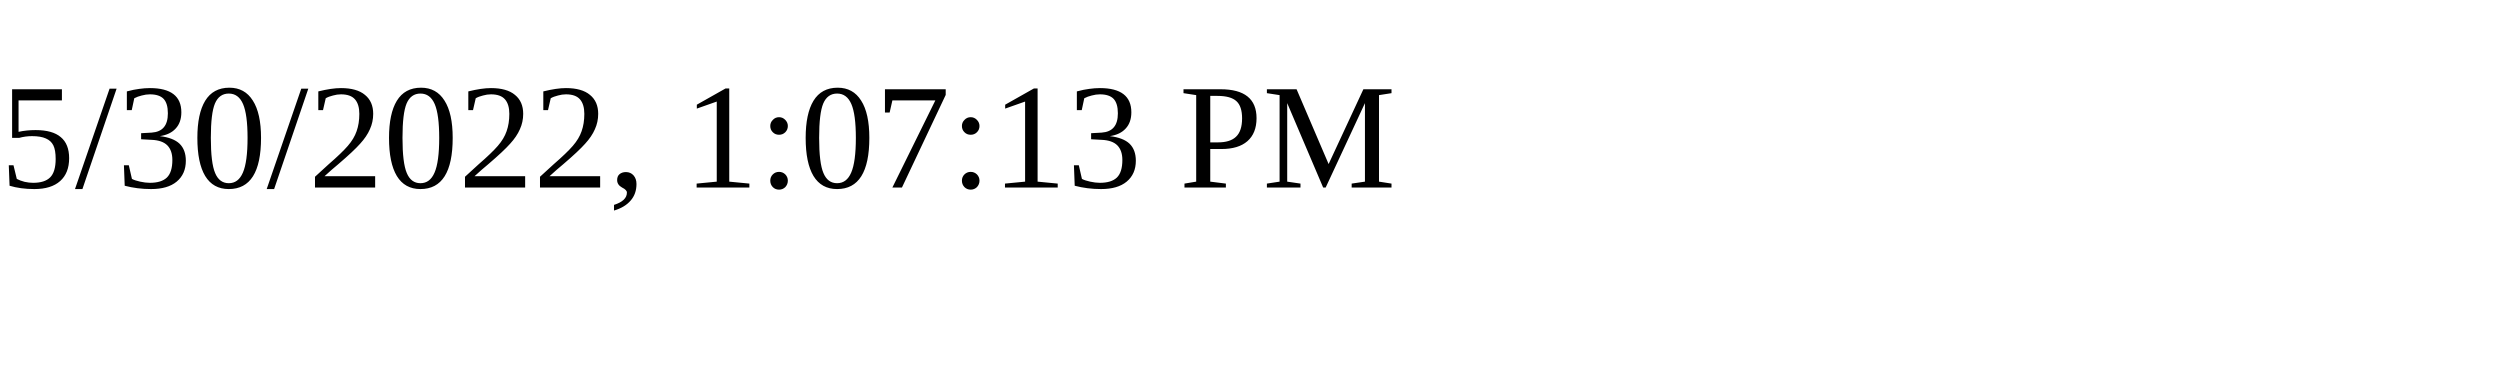
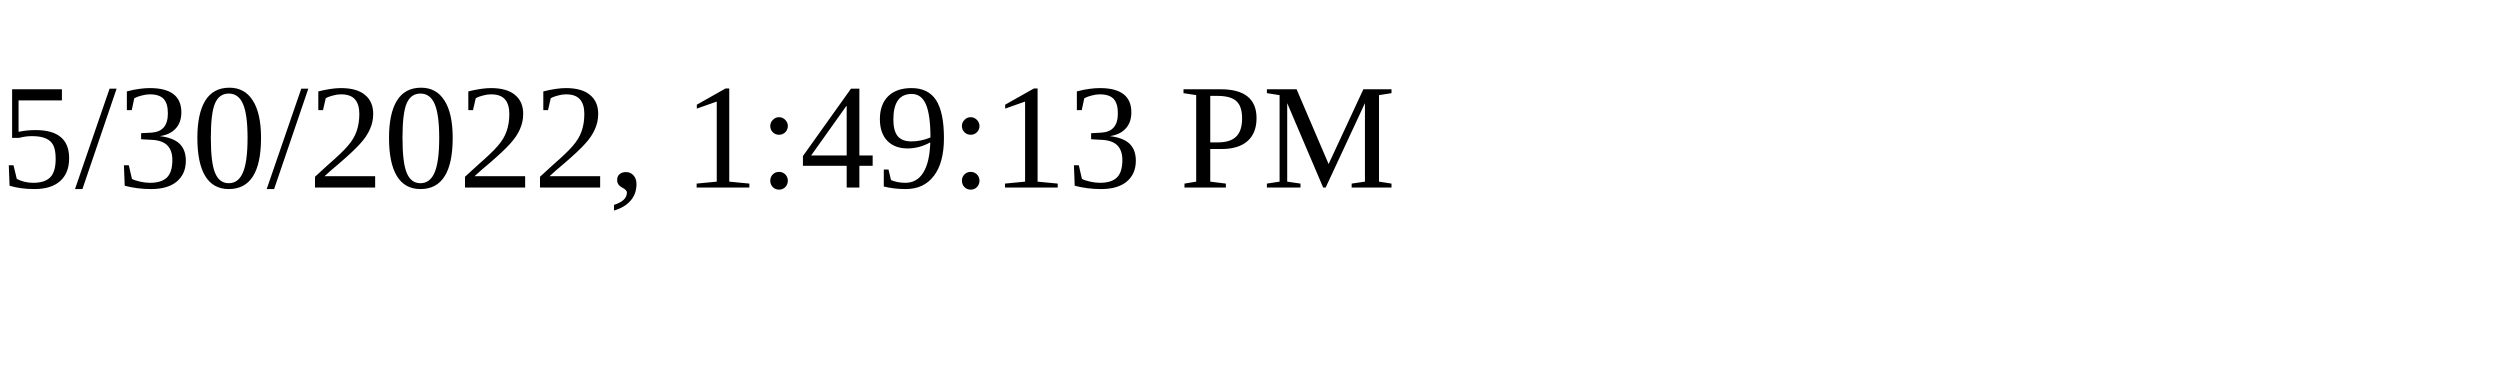
<svg xmlns="http://www.w3.org/2000/svg" height="30" width="200">
-   <text x="0" y="15">5/30/2022, 1:07:13 PM</text>
+   <text x="0" y="15">5/30/2022, 1:49:13 PM</text>
</svg>
